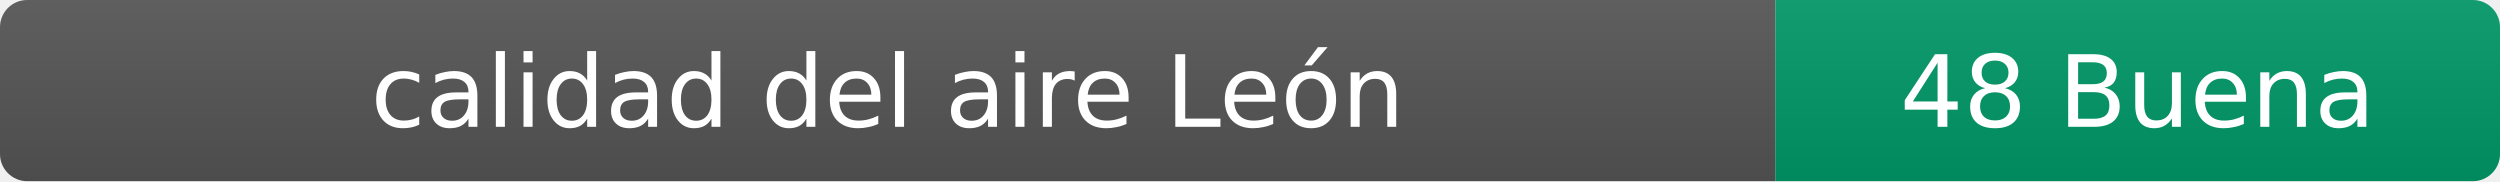
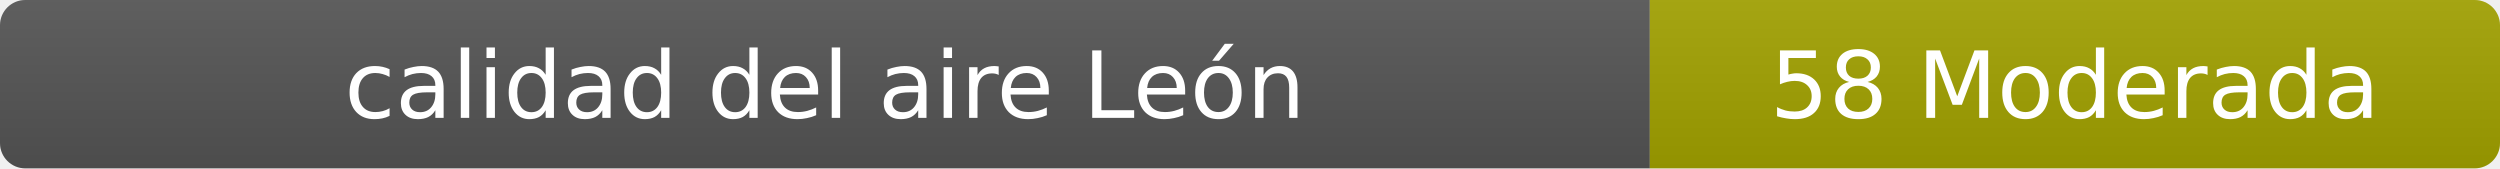
- <svg xmlns="http://www.w3.org/2000/svg" width="276" height="20" role="img" aria-label="calidad del aire: 48 Buena">
+ <svg xmlns="http://www.w3.org/2000/svg" width="297" height="20" role="img" aria-label="calidad del aire: 58 Moderada">
  <linearGradient id="s" x2="0" y2="100%">
    <stop offset="0" stop-color="#bbb" stop-opacity=".1" />
    <stop offset="1" stop-opacity=".1" />
  </linearGradient>
  <clipPath id="r">
-     <rect width="276" height="20" rx="3" fill="#fff" />
+     <rect width="297" height="20" rx="3" fill="#fff" />
  </clipPath>
  <g clip-path="url(#r)">
    <rect width="196" height="20" fill="#555" />
-     <rect x="196" width="80" height="20" fill="#009966" />
-     <rect width="276" height="20" fill="url(#s)" />
+     <rect x="196" width="101" height="20" fill="#a3a300" />
+     <rect width="297" height="20" fill="url(#s)" />
  </g>
  <g fill="#fff" text-anchor="middle" font-family="Verdana,Geneva,DejaVu Sans,sans-serif" font-size="11">
    <text x="98" y="14">calidad del aire León</text>
-     <text x="236" y="14">48 Buena</text>
+     <text x="246.5" y="14">58 Moderada</text>
  </g>
</svg>
